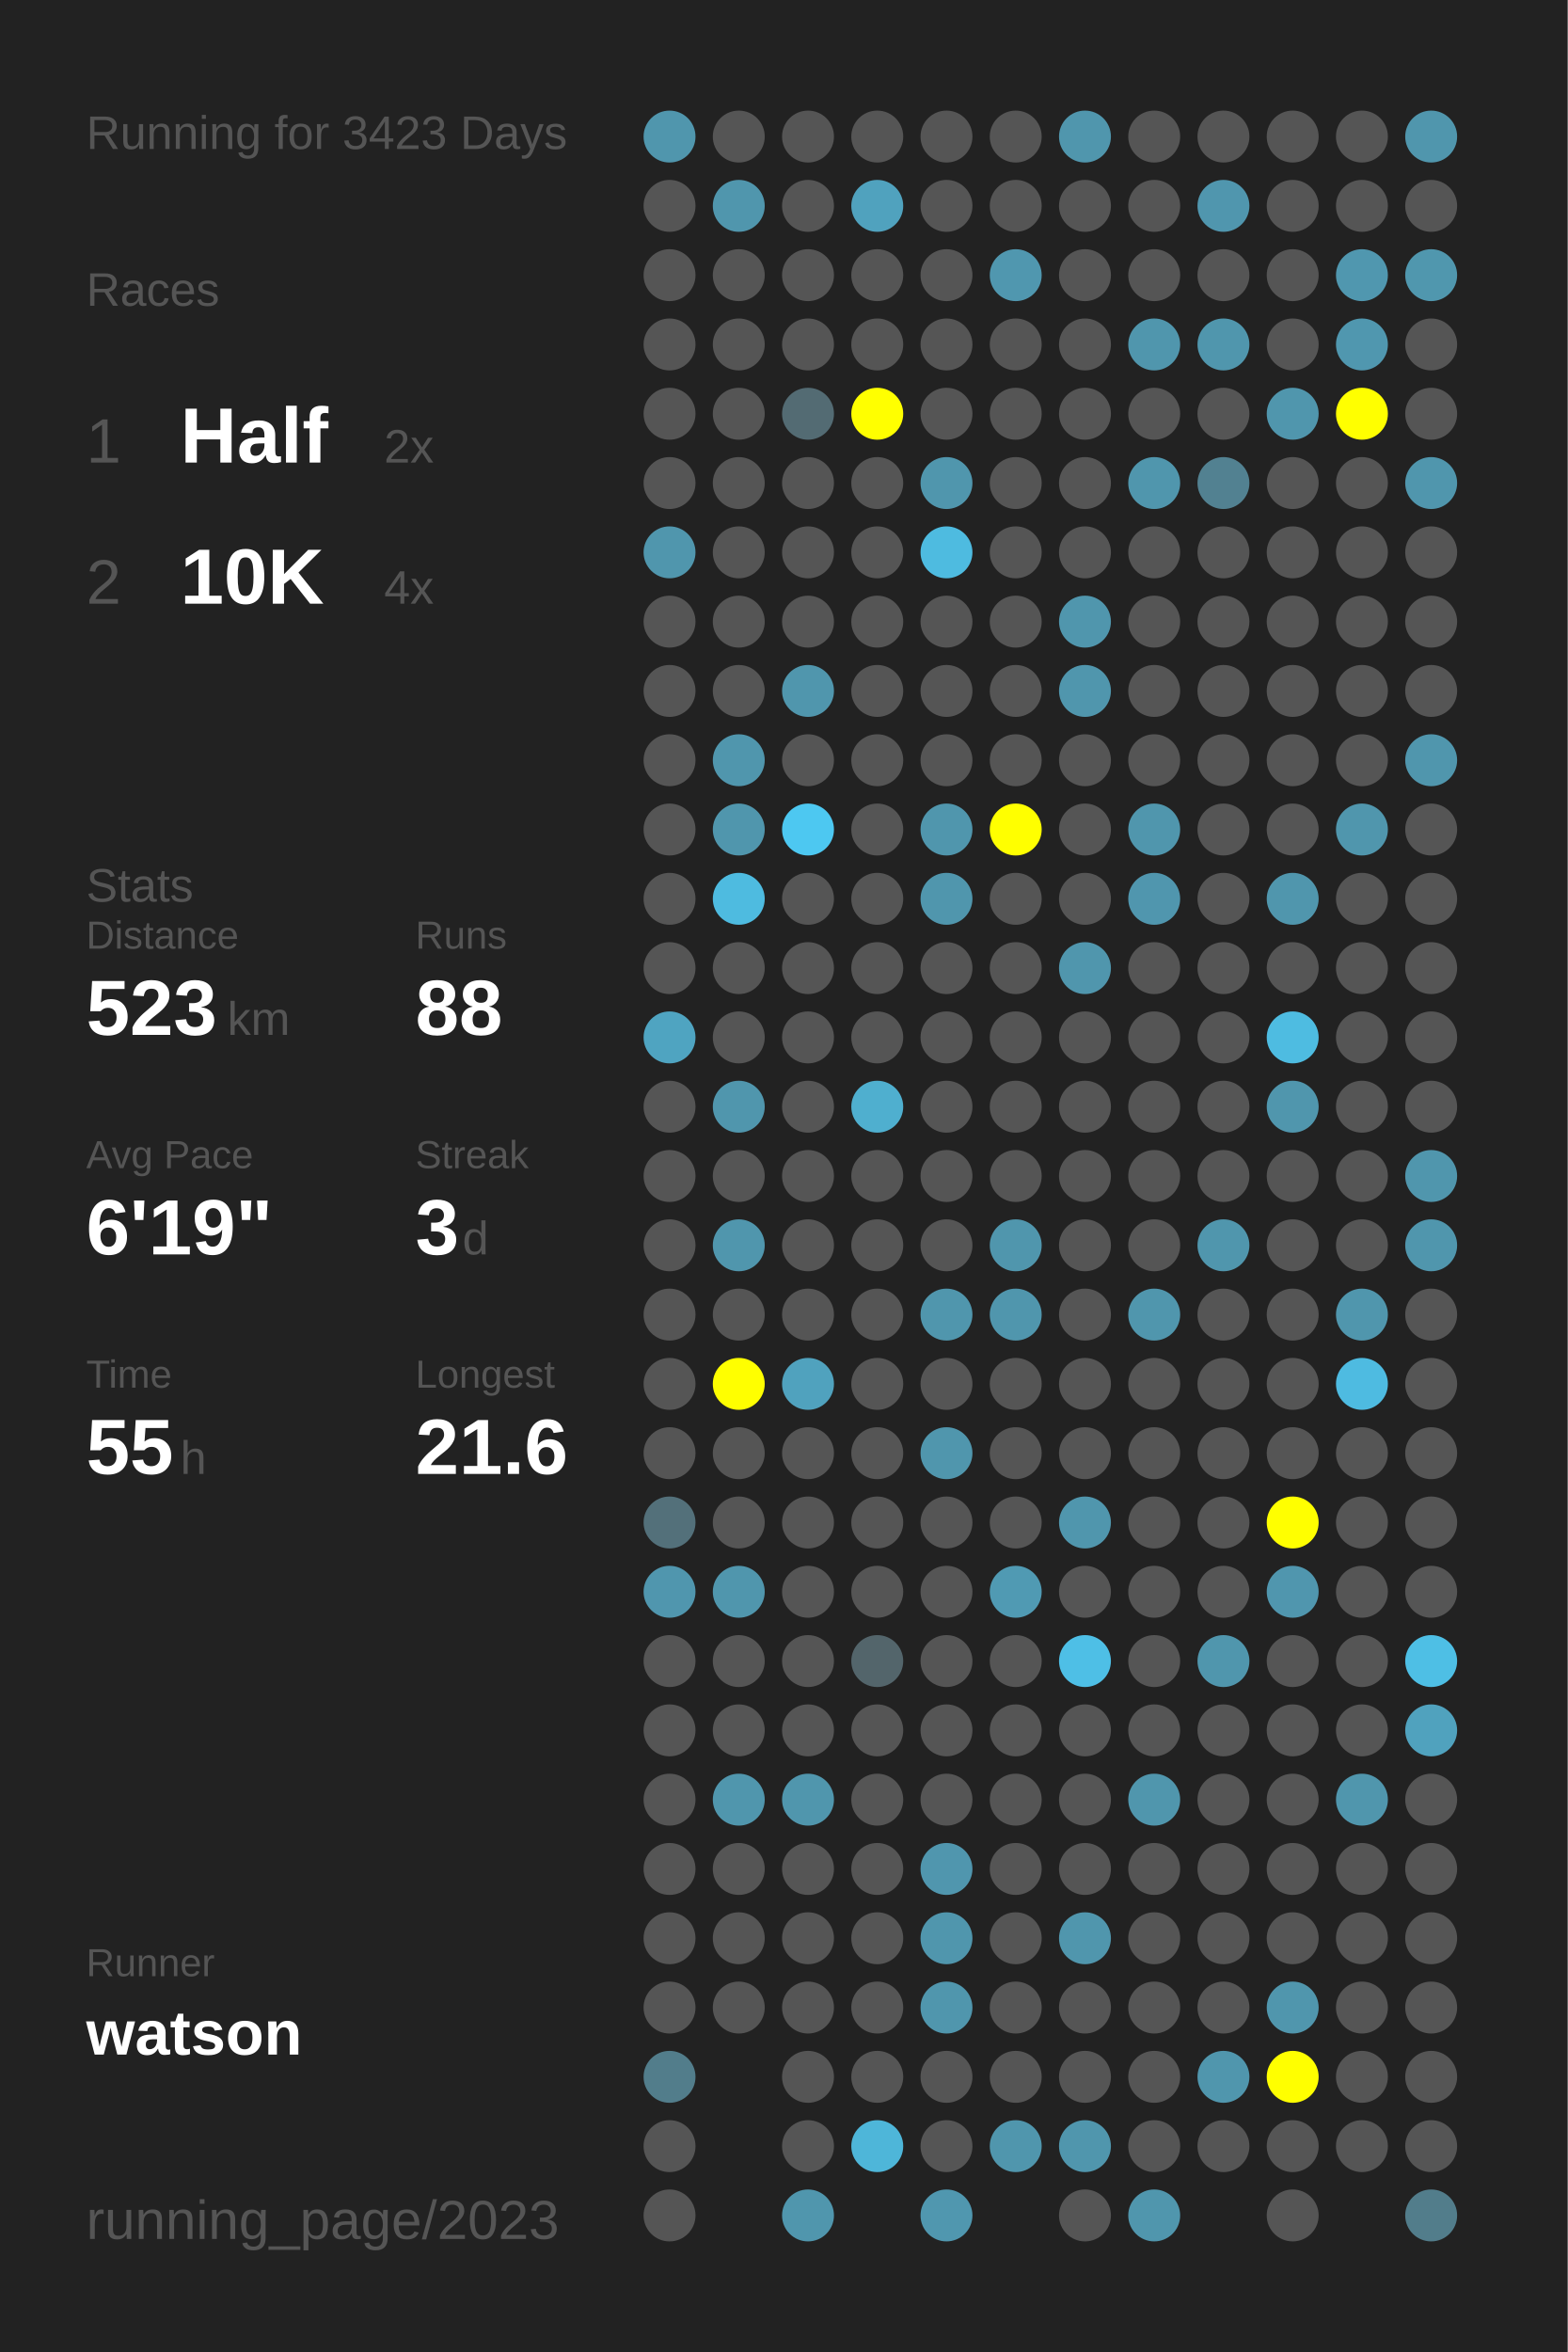
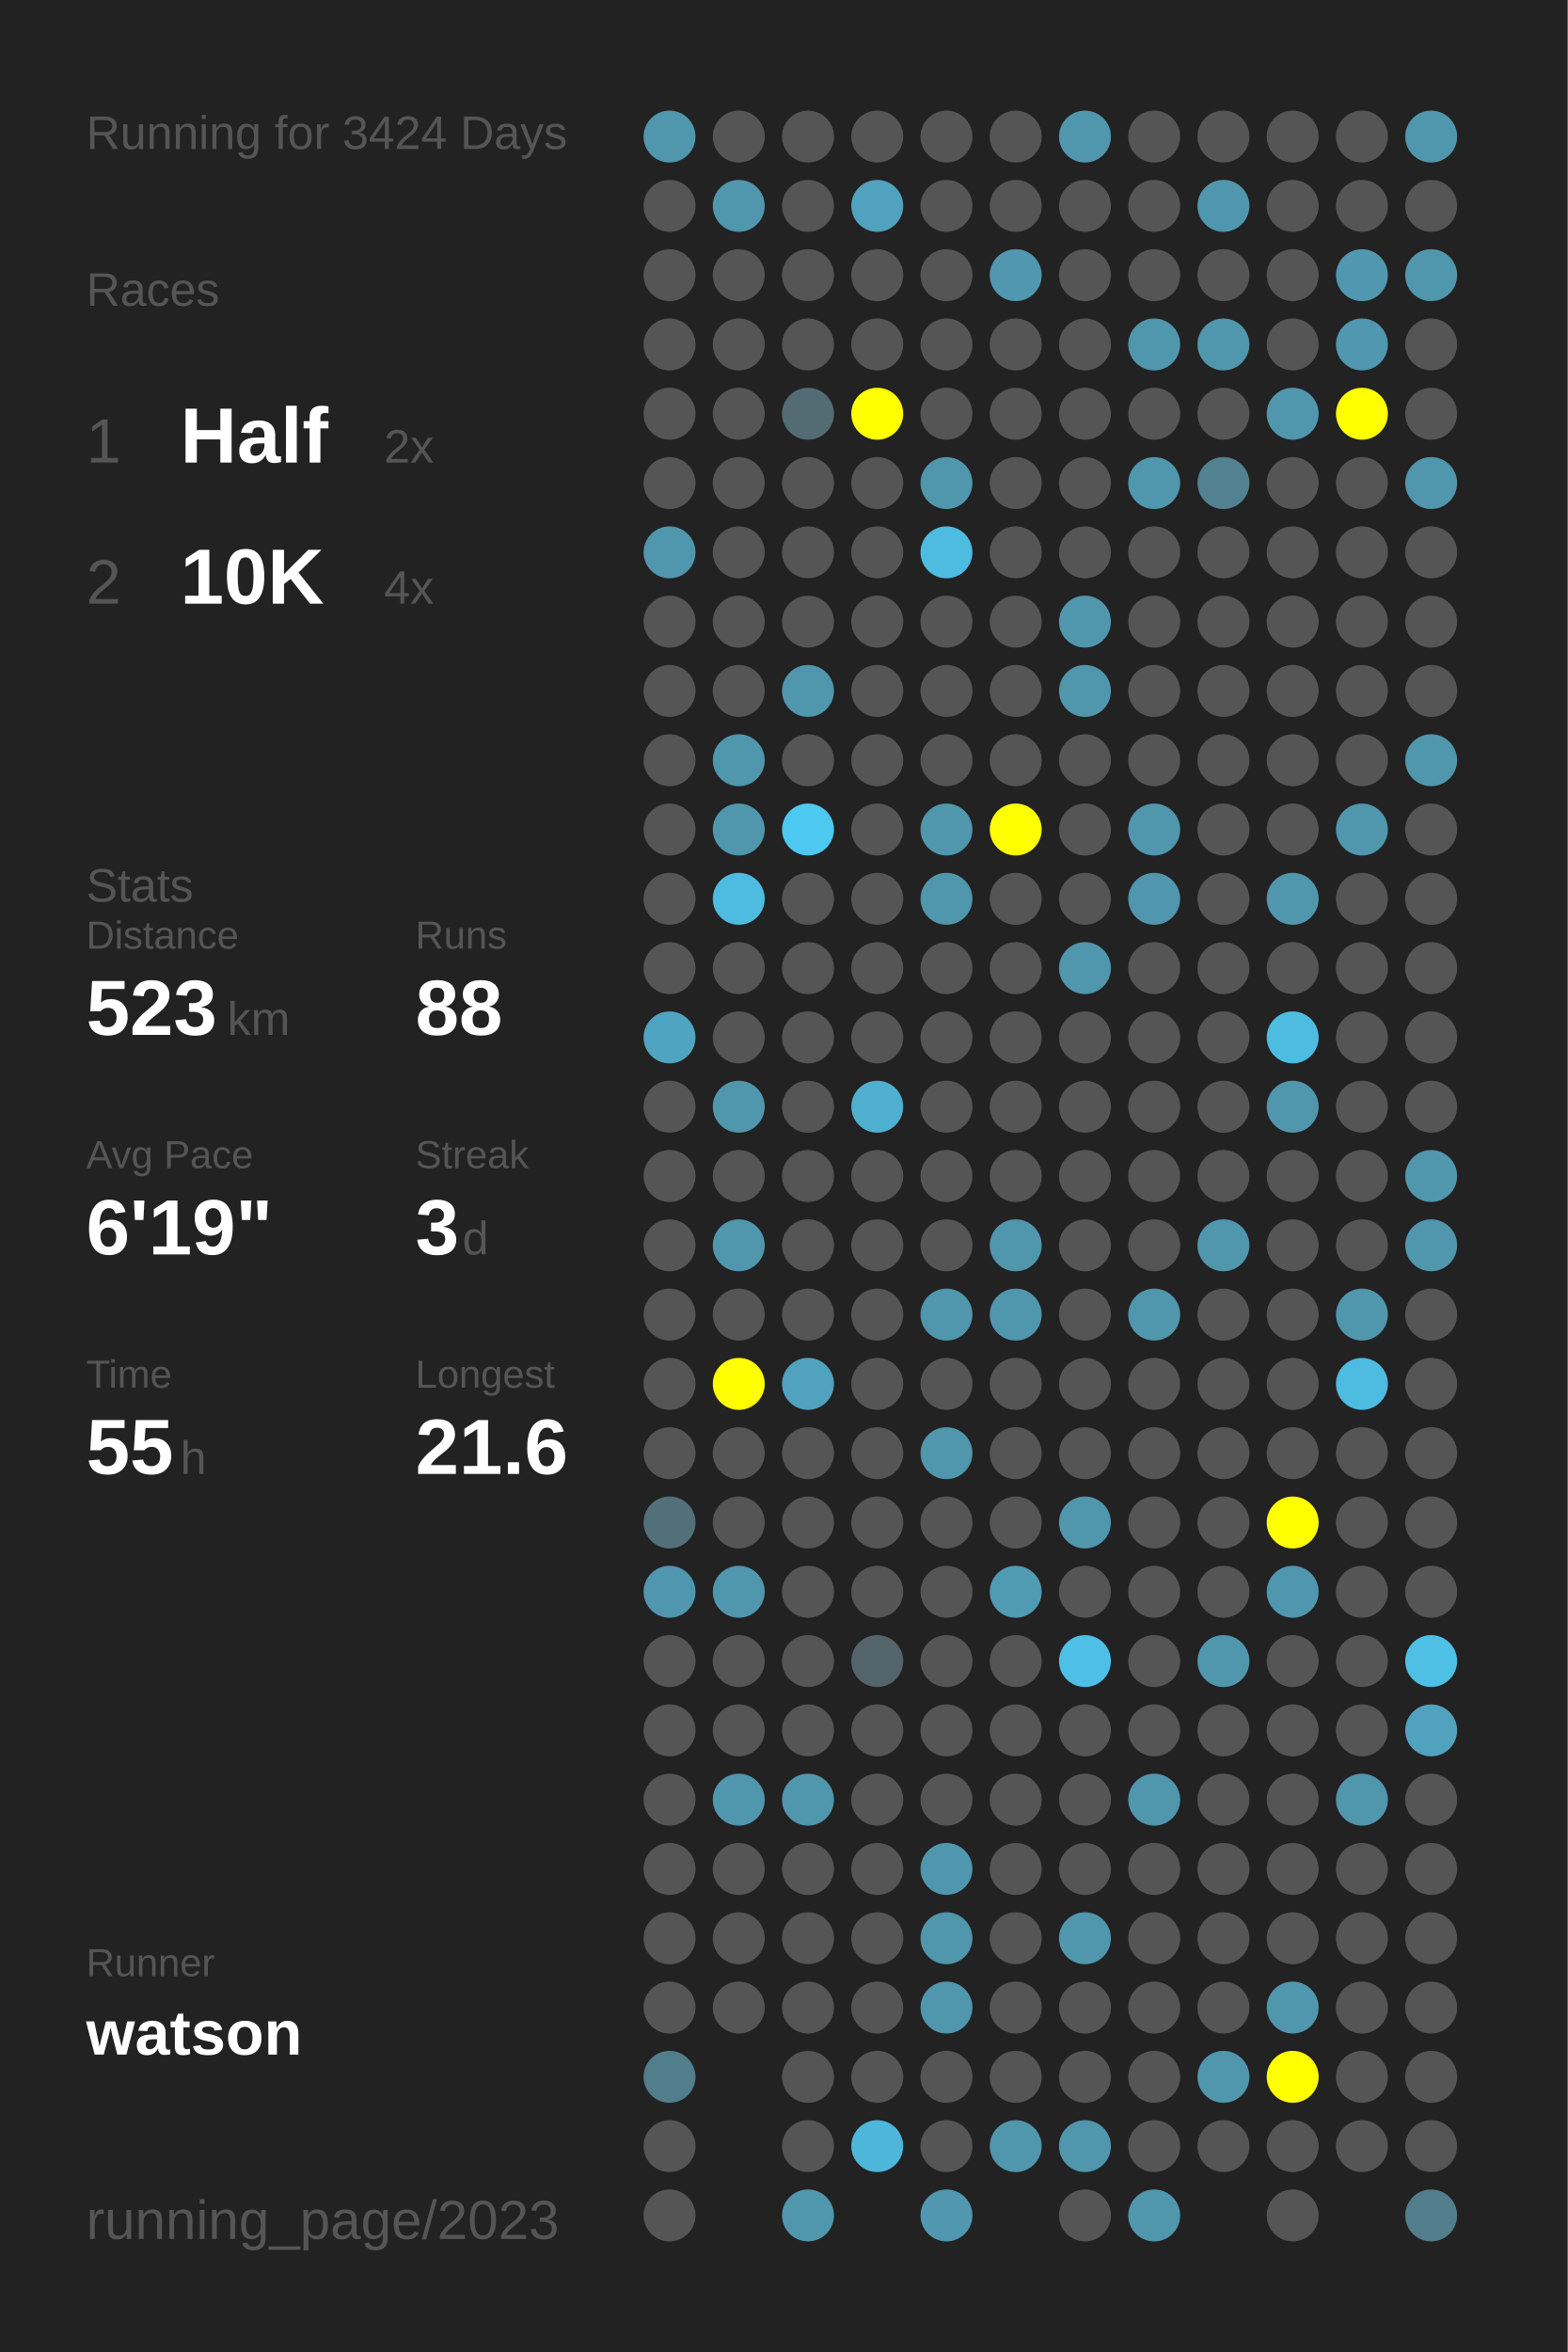
<svg xmlns="http://www.w3.org/2000/svg" baseProfile="full" height="300mm" version="1.1" viewBox="0,0,200,300" width="200mm">
  <defs />
  <rect fill="#222222" height="300" width="200" x="0" y="0" />
-   <text fill="#555555" style="font-size:6px; font-family:Arial;" x="11" y="19">Running for 3423 Days</text>
+   <text fill="#555555" style="font-size:6px; font-family:Arial;" x="11" y="19">Running for 3424 Days</text>
  <text fill="#555555" style="font-size:6px; font-family:Arial;" x="11" y="39">Races</text>
  <text fill="#555555" style="font-size:8px; font-family:Arial;" x="11" y="59">1</text>
  <text fill="#FFFFFF" style="font-size:10px; font-family:Arial; font-weight:bold;" x="23" y="59">Half</text>
  <text fill="#555555" style="font-size:6px; font-family:Arial;" x="49" y="59">2x</text>
  <text fill="#555555" style="font-size:8px; font-family:Arial;" x="11" y="77">2</text>
  <text fill="#FFFFFF" style="font-size:10px; font-family:Arial; font-weight:bold;" x="23" y="77">10K</text>
  <text fill="#555555" style="font-size:6px; font-family:Arial;" x="49" y="77">4x</text>
  <text fill="#555555" style="font-size:6px; font-family:Arial;" x="11" y="115">Stats</text>
  <text fill="#555555" style="font-size:5px; font-family:Arial;" x="11" y="121">Distance</text>
  <text fill="#FFFFFF" style="font-size:10px; font-family:Arial; font-weight:bold;" x="11" y="132">523</text>
  <text fill="#555555" style="font-size:6px; font-family:Arial;" x="29" y="132">km</text>
  <text fill="#555555" style="font-size:5px; font-family:Arial;" x="53" y="121">Runs</text>
  <text fill="#FFFFFF" style="font-size:10px; font-family:Arial; font-weight:bold;" x="53" y="132">88</text>
  <text fill="#555555" style="font-size:5px; font-family:Arial;" x="11" y="149">Avg Pace</text>
  <text fill="#FFFFFF" style="font-size:10px; font-family:Arial; font-weight:bold;" x="11" y="160">6'19"</text>
  <text fill="#555555" style="font-size:5px; font-family:Arial;" x="53" y="149">Streak</text>
  <text fill="#FFFFFF" style="font-size:10px; font-family:Arial; font-weight:bold;" x="53" y="160">3</text>
  <text fill="#555555" style="font-size:6px; font-family:Arial;" x="59" y="160">d</text>
  <text fill="#555555" style="font-size:5px; font-family:Arial;" x="11" y="177">Time</text>
  <text fill="#FFFFFF" style="font-size:10px; font-family:Arial; font-weight:bold;" x="11" y="188">55</text>
  <text fill="#555555" style="font-size:6px; font-family:Arial;" x="23" y="188">h</text>
  <text fill="#555555" style="font-size:5px; font-family:Arial;" x="53" y="177">Longest</text>
  <text fill="#FFFFFF" style="font-size:10px; font-family:Arial; font-weight:bold;" x="53" y="188">21.6</text>
  <text fill="#555555" style="font-size:5px; font-family:Arial;" x="11" y="252.065">Runner</text>
  <text fill="#FFFFFF" style="font-size:8px; font-family:Arial; font-weight:bold;" x="11" y="262.065">watson</text>
  <text fill="#555555" style="font-size:7px; font-family:Arial;" x="11" y="285.581">running_page/2023</text>
  <circle cx="85.417" cy="17.419" fill="#5096ad" r="3.312" />
  <circle cx="85.417" cy="26.258" fill="#555555" r="3.312" />
  <circle cx="85.417" cy="35.097" fill="#555555" r="3.312" />
  <circle cx="85.417" cy="43.935" fill="#555555" r="3.312" />
  <circle cx="85.417" cy="52.774" fill="#555555" r="3.312" />
  <circle cx="85.417" cy="61.613" fill="#555555" r="3.312" />
  <circle cx="85.417" cy="70.452" fill="#5096ad" r="3.312" />
  <circle cx="85.417" cy="79.29" fill="#555555" r="3.312" />
  <circle cx="85.417" cy="88.129" fill="#555555" r="3.312" />
  <circle cx="85.417" cy="96.968" fill="#555555" r="3.312" />
  <circle cx="85.417" cy="105.806" fill="#555555" r="3.312" />
  <circle cx="85.417" cy="114.645" fill="#555555" r="3.312" />
  <circle cx="85.417" cy="123.484" fill="#555555" r="3.312" />
  <circle cx="85.417" cy="132.323" fill="#4fa4c1" r="3.312" />
  <circle cx="85.417" cy="141.161" fill="#555555" r="3.312" />
  <circle cx="85.417" cy="150" fill="#555555" r="3.312" />
  <circle cx="85.417" cy="158.839" fill="#555555" r="3.312" />
  <circle cx="85.417" cy="167.677" fill="#555555" r="3.312" />
  <circle cx="85.417" cy="176.516" fill="#555555" r="3.312" />
  <circle cx="85.417" cy="185.355" fill="#555555" r="3.312" />
  <circle cx="85.417" cy="194.194" fill="#53707a" r="3.312" />
  <circle cx="85.417" cy="203.032" fill="#5096ae" r="3.312" />
  <circle cx="85.417" cy="211.871" fill="#555555" r="3.312" />
  <circle cx="85.417" cy="220.71" fill="#555555" r="3.312" />
  <circle cx="85.417" cy="229.548" fill="#555555" r="3.312" />
  <circle cx="85.417" cy="238.387" fill="#555555" r="3.312" />
  <circle cx="85.417" cy="247.226" fill="#555555" r="3.312" />
  <circle cx="85.417" cy="256.065" fill="#555555" r="3.312" />
  <circle cx="85.417" cy="264.903" fill="#527d8b" r="3.312" />
  <circle cx="85.417" cy="273.742" fill="#555555" r="3.312" />
  <circle cx="85.417" cy="282.581" fill="#555555" r="3.312" />
  <circle cx="94.25" cy="17.419" fill="#555555" r="3.312" />
  <circle cx="94.25" cy="26.258" fill="#5096ad" r="3.312" />
  <circle cx="94.25" cy="35.097" fill="#555555" r="3.312" />
  <circle cx="94.25" cy="43.935" fill="#555555" r="3.312" />
  <circle cx="94.25" cy="52.774" fill="#555555" r="3.312" />
  <circle cx="94.25" cy="61.613" fill="#555555" r="3.312" />
  <circle cx="94.25" cy="70.452" fill="#555555" r="3.312" />
  <circle cx="94.25" cy="79.29" fill="#555555" r="3.312" />
  <circle cx="94.25" cy="88.129" fill="#555555" r="3.312" />
  <circle cx="94.25" cy="96.968" fill="#5096ad" r="3.312" />
  <circle cx="94.25" cy="105.806" fill="#5096ad" r="3.312" />
  <circle cx="94.25" cy="114.645" fill="#4ebbe0" r="3.312" />
  <circle cx="94.25" cy="123.484" fill="#555555" r="3.312" />
  <circle cx="94.25" cy="132.323" fill="#555555" r="3.312" />
  <circle cx="94.25" cy="141.161" fill="#5096ad" r="3.312" />
  <circle cx="94.25" cy="150" fill="#555555" r="3.312" />
  <circle cx="94.25" cy="158.839" fill="#5096ad" r="3.312" />
  <circle cx="94.25" cy="167.677" fill="#555555" r="3.312" />
  <circle cx="94.25" cy="176.516" fill="#FFFF00" r="3.312" />
  <circle cx="94.25" cy="185.355" fill="#555555" r="3.312" />
  <circle cx="94.25" cy="194.194" fill="#555555" r="3.312" />
  <circle cx="94.25" cy="203.032" fill="#5096ad" r="3.312" />
  <circle cx="94.25" cy="211.871" fill="#555555" r="3.312" />
  <circle cx="94.25" cy="220.71" fill="#555555" r="3.312" />
  <circle cx="94.25" cy="229.548" fill="#5096ad" r="3.312" />
  <circle cx="94.25" cy="238.387" fill="#555555" r="3.312" />
  <circle cx="94.25" cy="247.226" fill="#555555" r="3.312" />
  <circle cx="94.25" cy="256.065" fill="#555555" r="3.312" />
  <circle cx="103.083" cy="17.419" fill="#555555" r="3.312" />
  <circle cx="103.083" cy="26.258" fill="#555555" r="3.312" />
  <circle cx="103.083" cy="35.097" fill="#555555" r="3.312" />
  <circle cx="103.083" cy="43.935" fill="#555555" r="3.312" />
  <circle cx="103.083" cy="52.774" fill="#536b73" r="3.312" />
  <circle cx="103.083" cy="61.613" fill="#555555" r="3.312" />
  <circle cx="103.083" cy="70.452" fill="#555555" r="3.312" />
  <circle cx="103.083" cy="79.29" fill="#555555" r="3.312" />
  <circle cx="103.083" cy="88.129" fill="#5096ad" r="3.312" />
  <circle cx="103.083" cy="96.968" fill="#555555" r="3.312" />
  <circle cx="103.083" cy="105.806" fill="#4dc8f1" r="3.312" />
  <circle cx="103.083" cy="114.645" fill="#555555" r="3.312" />
  <circle cx="103.083" cy="123.484" fill="#555555" r="3.312" />
  <circle cx="103.083" cy="132.323" fill="#555555" r="3.312" />
  <circle cx="103.083" cy="141.161" fill="#555555" r="3.312" />
  <circle cx="103.083" cy="150" fill="#555555" r="3.312" />
  <circle cx="103.083" cy="158.839" fill="#555555" r="3.312" />
  <circle cx="103.083" cy="167.677" fill="#555555" r="3.312" />
  <circle cx="103.083" cy="176.516" fill="#50a2be" r="3.312" />
  <circle cx="103.083" cy="185.355" fill="#555555" r="3.312" />
  <circle cx="103.083" cy="194.194" fill="#555555" r="3.312" />
  <circle cx="103.083" cy="203.032" fill="#555555" r="3.312" />
  <circle cx="103.083" cy="211.871" fill="#555555" r="3.312" />
  <circle cx="103.083" cy="220.71" fill="#555555" r="3.312" />
  <circle cx="103.083" cy="229.548" fill="#5096ad" r="3.312" />
  <circle cx="103.083" cy="238.387" fill="#555555" r="3.312" />
  <circle cx="103.083" cy="247.226" fill="#555555" r="3.312" />
  <circle cx="103.083" cy="256.065" fill="#555555" r="3.312" />
  <circle cx="103.083" cy="264.903" fill="#555555" r="3.312" />
  <circle cx="103.083" cy="273.742" fill="#555555" r="3.312" />
  <circle cx="103.083" cy="282.581" fill="#5096ad" r="3.312" />
  <circle cx="111.917" cy="17.419" fill="#555555" r="3.312" />
  <circle cx="111.917" cy="26.258" fill="#50a2be" r="3.312" />
  <circle cx="111.917" cy="35.097" fill="#555555" r="3.312" />
  <circle cx="111.917" cy="43.935" fill="#555555" r="3.312" />
  <circle cx="111.917" cy="52.774" fill="#FFFF00" r="3.312" />
  <circle cx="111.917" cy="61.613" fill="#555555" r="3.312" />
  <circle cx="111.917" cy="70.452" fill="#555555" r="3.312" />
  <circle cx="111.917" cy="79.29" fill="#555555" r="3.312" />
  <circle cx="111.917" cy="88.129" fill="#555555" r="3.312" />
  <circle cx="111.917" cy="96.968" fill="#555555" r="3.312" />
  <circle cx="111.917" cy="105.806" fill="#555555" r="3.312" />
  <circle cx="111.917" cy="114.645" fill="#555555" r="3.312" />
  <circle cx="111.917" cy="123.484" fill="#555555" r="3.312" />
  <circle cx="111.917" cy="132.323" fill="#555555" r="3.312" />
  <circle cx="111.917" cy="141.161" fill="#4fafcf" r="3.312" />
  <circle cx="111.917" cy="150" fill="#555555" r="3.312" />
  <circle cx="111.917" cy="158.839" fill="#555555" r="3.312" />
  <circle cx="111.917" cy="167.677" fill="#555555" r="3.312" />
  <circle cx="111.917" cy="176.516" fill="#555555" r="3.312" />
  <circle cx="111.917" cy="185.355" fill="#555555" r="3.312" />
  <circle cx="111.917" cy="194.194" fill="#555555" r="3.312" />
  <circle cx="111.917" cy="203.032" fill="#555555" r="3.312" />
  <circle cx="111.917" cy="211.871" fill="#53656b" r="3.312" />
  <circle cx="111.917" cy="220.71" fill="#555555" r="3.312" />
  <circle cx="111.917" cy="229.548" fill="#555555" r="3.312" />
  <circle cx="111.917" cy="238.387" fill="#555555" r="3.312" />
  <circle cx="111.917" cy="247.226" fill="#555555" r="3.312" />
  <circle cx="111.917" cy="256.065" fill="#555555" r="3.312" />
  <circle cx="111.917" cy="264.903" fill="#555555" r="3.312" />
  <circle cx="111.917" cy="273.742" fill="#4eb6d9" r="3.312" />
  <circle cx="120.75" cy="17.419" fill="#555555" r="3.312" />
  <circle cx="120.75" cy="26.258" fill="#555555" r="3.312" />
  <circle cx="120.75" cy="35.097" fill="#555555" r="3.312" />
  <circle cx="120.75" cy="43.935" fill="#555555" r="3.312" />
  <circle cx="120.75" cy="52.774" fill="#555555" r="3.312" />
  <circle cx="120.75" cy="61.613" fill="#5096ad" r="3.312" />
  <circle cx="120.75" cy="70.452" fill="#4ebbe0" r="3.312" />
  <circle cx="120.75" cy="79.29" fill="#555555" r="3.312" />
  <circle cx="120.75" cy="88.129" fill="#555555" r="3.312" />
  <circle cx="120.75" cy="96.968" fill="#555555" r="3.312" />
  <circle cx="120.75" cy="105.806" fill="#5096ad" r="3.312" />
  <circle cx="120.75" cy="114.645" fill="#5096ad" r="3.312" />
  <circle cx="120.75" cy="123.484" fill="#555555" r="3.312" />
  <circle cx="120.75" cy="132.323" fill="#555555" r="3.312" />
  <circle cx="120.75" cy="141.161" fill="#555555" r="3.312" />
  <circle cx="120.75" cy="150" fill="#555555" r="3.312" />
  <circle cx="120.75" cy="158.839" fill="#555555" r="3.312" />
  <circle cx="120.75" cy="167.677" fill="#5096ad" r="3.312" />
  <circle cx="120.75" cy="176.516" fill="#555555" r="3.312" />
  <circle cx="120.75" cy="185.355" fill="#5096ad" r="3.312" />
  <circle cx="120.75" cy="194.194" fill="#555555" r="3.312" />
  <circle cx="120.75" cy="203.032" fill="#555555" r="3.312" />
  <circle cx="120.75" cy="211.871" fill="#555555" r="3.312" />
  <circle cx="120.75" cy="220.71" fill="#555555" r="3.312" />
  <circle cx="120.75" cy="229.548" fill="#555555" r="3.312" />
  <circle cx="120.75" cy="238.387" fill="#5096ae" r="3.312" />
  <circle cx="120.75" cy="247.226" fill="#5096ad" r="3.312" />
  <circle cx="120.75" cy="256.065" fill="#5096ad" r="3.312" />
  <circle cx="120.75" cy="264.903" fill="#555555" r="3.312" />
  <circle cx="120.75" cy="273.742" fill="#555555" r="3.312" />
  <circle cx="120.75" cy="282.581" fill="#5097af" r="3.312" />
  <circle cx="129.583" cy="17.419" fill="#555555" r="3.312" />
  <circle cx="129.583" cy="26.258" fill="#555555" r="3.312" />
  <circle cx="129.583" cy="35.097" fill="#5097af" r="3.312" />
  <circle cx="129.583" cy="43.935" fill="#555555" r="3.312" />
  <circle cx="129.583" cy="52.774" fill="#555555" r="3.312" />
  <circle cx="129.583" cy="61.613" fill="#555555" r="3.312" />
  <circle cx="129.583" cy="70.452" fill="#555555" r="3.312" />
  <circle cx="129.583" cy="79.29" fill="#555555" r="3.312" />
  <circle cx="129.583" cy="88.129" fill="#555555" r="3.312" />
  <circle cx="129.583" cy="96.968" fill="#555555" r="3.312" />
  <circle cx="129.583" cy="105.806" fill="#FFFF00" r="3.312" />
  <circle cx="129.583" cy="114.645" fill="#555555" r="3.312" />
  <circle cx="129.583" cy="123.484" fill="#555555" r="3.312" />
  <circle cx="129.583" cy="132.323" fill="#555555" r="3.312" />
  <circle cx="129.583" cy="141.161" fill="#555555" r="3.312" />
  <circle cx="129.583" cy="150" fill="#555555" r="3.312" />
  <circle cx="129.583" cy="158.839" fill="#5096ad" r="3.312" />
  <circle cx="129.583" cy="167.677" fill="#5096ad" r="3.312" />
  <circle cx="129.583" cy="176.516" fill="#555555" r="3.312" />
  <circle cx="129.583" cy="185.355" fill="#555555" r="3.312" />
  <circle cx="129.583" cy="194.194" fill="#555555" r="3.312" />
  <circle cx="129.583" cy="203.032" fill="#509ab3" r="3.312" />
  <circle cx="129.583" cy="211.871" fill="#555555" r="3.312" />
  <circle cx="129.583" cy="220.71" fill="#555555" r="3.312" />
  <circle cx="129.583" cy="229.548" fill="#555555" r="3.312" />
  <circle cx="129.583" cy="238.387" fill="#555555" r="3.312" />
  <circle cx="129.583" cy="247.226" fill="#555555" r="3.312" />
  <circle cx="129.583" cy="256.065" fill="#555555" r="3.312" />
  <circle cx="129.583" cy="264.903" fill="#555555" r="3.312" />
  <circle cx="129.583" cy="273.742" fill="#5096ad" r="3.312" />
  <circle cx="138.417" cy="17.419" fill="#5096ad" r="3.312" />
  <circle cx="138.417" cy="26.258" fill="#555555" r="3.312" />
  <circle cx="138.417" cy="35.097" fill="#555555" r="3.312" />
  <circle cx="138.417" cy="43.935" fill="#555555" r="3.312" />
  <circle cx="138.417" cy="52.774" fill="#555555" r="3.312" />
  <circle cx="138.417" cy="61.613" fill="#555555" r="3.312" />
  <circle cx="138.417" cy="70.452" fill="#555555" r="3.312" />
  <circle cx="138.417" cy="79.29" fill="#5096ad" r="3.312" />
  <circle cx="138.417" cy="88.129" fill="#5096ad" r="3.312" />
  <circle cx="138.417" cy="96.968" fill="#555555" r="3.312" />
  <circle cx="138.417" cy="105.806" fill="#555555" r="3.312" />
  <circle cx="138.417" cy="114.645" fill="#555555" r="3.312" />
  <circle cx="138.417" cy="123.484" fill="#5096ad" r="3.312" />
  <circle cx="138.417" cy="132.323" fill="#555555" r="3.312" />
  <circle cx="138.417" cy="141.161" fill="#555555" r="3.312" />
  <circle cx="138.417" cy="150" fill="#555555" r="3.312" />
  <circle cx="138.417" cy="158.839" fill="#555555" r="3.312" />
  <circle cx="138.417" cy="167.677" fill="#555555" r="3.312" />
  <circle cx="138.417" cy="176.516" fill="#555555" r="3.312" />
  <circle cx="138.417" cy="185.355" fill="#555555" r="3.312" />
  <circle cx="138.417" cy="194.194" fill="#5096ad" r="3.312" />
  <circle cx="138.417" cy="203.032" fill="#555555" r="3.312" />
  <circle cx="138.417" cy="211.871" fill="#4ebfe6" r="3.312" />
  <circle cx="138.417" cy="220.71" fill="#555555" r="3.312" />
  <circle cx="138.417" cy="229.548" fill="#555555" r="3.312" />
  <circle cx="138.417" cy="238.387" fill="#555555" r="3.312" />
  <circle cx="138.417" cy="247.226" fill="#5096ad" r="3.312" />
  <circle cx="138.417" cy="256.065" fill="#555555" r="3.312" />
  <circle cx="138.417" cy="264.903" fill="#555555" r="3.312" />
  <circle cx="138.417" cy="273.742" fill="#5096ad" r="3.312" />
  <circle cx="138.417" cy="282.581" fill="#555555" r="3.312" />
  <circle cx="147.25" cy="17.419" fill="#555555" r="3.312" />
  <circle cx="147.25" cy="26.258" fill="#555555" r="3.312" />
  <circle cx="147.25" cy="35.097" fill="#555555" r="3.312" />
  <circle cx="147.25" cy="43.935" fill="#5096ad" r="3.312" />
  <circle cx="147.25" cy="52.774" fill="#555555" r="3.312" />
  <circle cx="147.25" cy="61.613" fill="#5096ad" r="3.312" />
  <circle cx="147.25" cy="70.452" fill="#555555" r="3.312" />
  <circle cx="147.25" cy="79.29" fill="#555555" r="3.312" />
  <circle cx="147.25" cy="88.129" fill="#555555" r="3.312" />
  <circle cx="147.25" cy="96.968" fill="#555555" r="3.312" />
  <circle cx="147.25" cy="105.806" fill="#5096ad" r="3.312" />
  <circle cx="147.25" cy="114.645" fill="#5096ae" r="3.312" />
  <circle cx="147.25" cy="123.484" fill="#555555" r="3.312" />
  <circle cx="147.25" cy="132.323" fill="#555555" r="3.312" />
  <circle cx="147.25" cy="141.161" fill="#555555" r="3.312" />
  <circle cx="147.25" cy="150" fill="#555555" r="3.312" />
  <circle cx="147.25" cy="158.839" fill="#555555" r="3.312" />
  <circle cx="147.25" cy="167.677" fill="#5096ad" r="3.312" />
  <circle cx="147.25" cy="176.516" fill="#555555" r="3.312" />
  <circle cx="147.25" cy="185.355" fill="#555555" r="3.312" />
  <circle cx="147.25" cy="194.194" fill="#555555" r="3.312" />
  <circle cx="147.25" cy="203.032" fill="#555555" r="3.312" />
  <circle cx="147.25" cy="211.871" fill="#555555" r="3.312" />
  <circle cx="147.25" cy="220.71" fill="#555555" r="3.312" />
  <circle cx="147.25" cy="229.548" fill="#5096ad" r="3.312" />
  <circle cx="147.25" cy="238.387" fill="#555555" r="3.312" />
  <circle cx="147.25" cy="247.226" fill="#555555" r="3.312" />
  <circle cx="147.25" cy="256.065" fill="#555555" r="3.312" />
  <circle cx="147.25" cy="264.903" fill="#555555" r="3.312" />
  <circle cx="147.25" cy="273.742" fill="#555555" r="3.312" />
  <circle cx="147.25" cy="282.581" fill="#5096ad" r="3.312" />
  <circle cx="156.083" cy="17.419" fill="#555555" r="3.312" />
  <circle cx="156.083" cy="26.258" fill="#5096ae" r="3.312" />
  <circle cx="156.083" cy="35.097" fill="#555555" r="3.312" />
  <circle cx="156.083" cy="43.935" fill="#5096ad" r="3.312" />
  <circle cx="156.083" cy="52.774" fill="#555555" r="3.312" />
  <circle cx="156.083" cy="61.613" fill="#528191" r="3.312" />
  <circle cx="156.083" cy="70.452" fill="#555555" r="3.312" />
  <circle cx="156.083" cy="79.29" fill="#555555" r="3.312" />
  <circle cx="156.083" cy="88.129" fill="#555555" r="3.312" />
  <circle cx="156.083" cy="96.968" fill="#555555" r="3.312" />
  <circle cx="156.083" cy="105.806" fill="#555555" r="3.312" />
  <circle cx="156.083" cy="114.645" fill="#555555" r="3.312" />
  <circle cx="156.083" cy="123.484" fill="#555555" r="3.312" />
  <circle cx="156.083" cy="132.323" fill="#555555" r="3.312" />
  <circle cx="156.083" cy="141.161" fill="#555555" r="3.312" />
  <circle cx="156.083" cy="150" fill="#555555" r="3.312" />
  <circle cx="156.083" cy="158.839" fill="#5096ad" r="3.312" />
  <circle cx="156.083" cy="167.677" fill="#555555" r="3.312" />
  <circle cx="156.083" cy="176.516" fill="#555555" r="3.312" />
  <circle cx="156.083" cy="185.355" fill="#555555" r="3.312" />
  <circle cx="156.083" cy="194.194" fill="#555555" r="3.312" />
  <circle cx="156.083" cy="203.032" fill="#555555" r="3.312" />
  <circle cx="156.083" cy="211.871" fill="#5096ad" r="3.312" />
  <circle cx="156.083" cy="220.71" fill="#555555" r="3.312" />
  <circle cx="156.083" cy="229.548" fill="#555555" r="3.312" />
  <circle cx="156.083" cy="238.387" fill="#555555" r="3.312" />
  <circle cx="156.083" cy="247.226" fill="#555555" r="3.312" />
  <circle cx="156.083" cy="256.065" fill="#555555" r="3.312" />
  <circle cx="156.083" cy="264.903" fill="#5096ad" r="3.312" />
  <circle cx="156.083" cy="273.742" fill="#555555" r="3.312" />
  <circle cx="164.917" cy="17.419" fill="#555555" r="3.312" />
  <circle cx="164.917" cy="26.258" fill="#555555" r="3.312" />
  <circle cx="164.917" cy="35.097" fill="#555555" r="3.312" />
  <circle cx="164.917" cy="43.935" fill="#555555" r="3.312" />
  <circle cx="164.917" cy="52.774" fill="#5096ad" r="3.312" />
  <circle cx="164.917" cy="61.613" fill="#555555" r="3.312" />
  <circle cx="164.917" cy="70.452" fill="#555555" r="3.312" />
  <circle cx="164.917" cy="79.29" fill="#555555" r="3.312" />
  <circle cx="164.917" cy="88.129" fill="#555555" r="3.312" />
  <circle cx="164.917" cy="96.968" fill="#555555" r="3.312" />
  <circle cx="164.917" cy="105.806" fill="#555555" r="3.312" />
  <circle cx="164.917" cy="114.645" fill="#5096ad" r="3.312" />
  <circle cx="164.917" cy="123.484" fill="#555555" r="3.312" />
  <circle cx="164.917" cy="132.323" fill="#4ebce1" r="3.312" />
  <circle cx="164.917" cy="141.161" fill="#5096ad" r="3.312" />
  <circle cx="164.917" cy="150" fill="#555555" r="3.312" />
  <circle cx="164.917" cy="158.839" fill="#555555" r="3.312" />
  <circle cx="164.917" cy="167.677" fill="#555555" r="3.312" />
  <circle cx="164.917" cy="176.516" fill="#555555" r="3.312" />
  <circle cx="164.917" cy="185.355" fill="#555555" r="3.312" />
  <circle cx="164.917" cy="194.194" fill="#FFFF00" r="3.312" />
  <circle cx="164.917" cy="203.032" fill="#5096ae" r="3.312" />
  <circle cx="164.917" cy="211.871" fill="#555555" r="3.312" />
  <circle cx="164.917" cy="220.71" fill="#555555" r="3.312" />
  <circle cx="164.917" cy="229.548" fill="#555555" r="3.312" />
  <circle cx="164.917" cy="238.387" fill="#555555" r="3.312" />
  <circle cx="164.917" cy="247.226" fill="#555555" r="3.312" />
  <circle cx="164.917" cy="256.065" fill="#5096ad" r="3.312" />
  <circle cx="164.917" cy="264.903" fill="#FFFF00" r="3.312" />
  <circle cx="164.917" cy="273.742" fill="#555555" r="3.312" />
  <circle cx="164.917" cy="282.581" fill="#555555" r="3.312" />
  <circle cx="173.75" cy="17.419" fill="#555555" r="3.312" />
  <circle cx="173.75" cy="26.258" fill="#555555" r="3.312" />
  <circle cx="173.75" cy="35.097" fill="#5097af" r="3.312" />
  <circle cx="173.75" cy="43.935" fill="#5097af" r="3.312" />
  <circle cx="173.75" cy="52.774" fill="#FFFF00" r="3.312" />
  <circle cx="173.75" cy="61.613" fill="#555555" r="3.312" />
  <circle cx="173.75" cy="70.452" fill="#555555" r="3.312" />
  <circle cx="173.75" cy="79.29" fill="#555555" r="3.312" />
  <circle cx="173.75" cy="88.129" fill="#555555" r="3.312" />
  <circle cx="173.75" cy="96.968" fill="#555555" r="3.312" />
  <circle cx="173.75" cy="105.806" fill="#5096ad" r="3.312" />
  <circle cx="173.75" cy="114.645" fill="#555555" r="3.312" />
  <circle cx="173.75" cy="123.484" fill="#555555" r="3.312" />
  <circle cx="173.75" cy="132.323" fill="#555555" r="3.312" />
  <circle cx="173.75" cy="141.161" fill="#555555" r="3.312" />
  <circle cx="173.75" cy="150" fill="#555555" r="3.312" />
  <circle cx="173.75" cy="158.839" fill="#555555" r="3.312" />
  <circle cx="173.75" cy="167.677" fill="#5096ad" r="3.312" />
  <circle cx="173.75" cy="176.516" fill="#4ebbe1" r="3.312" />
  <circle cx="173.75" cy="185.355" fill="#555555" r="3.312" />
  <circle cx="173.75" cy="194.194" fill="#555555" r="3.312" />
  <circle cx="173.75" cy="203.032" fill="#555555" r="3.312" />
  <circle cx="173.75" cy="211.871" fill="#555555" r="3.312" />
  <circle cx="173.75" cy="220.71" fill="#555555" r="3.312" />
  <circle cx="173.75" cy="229.548" fill="#5096ad" r="3.312" />
  <circle cx="173.75" cy="238.387" fill="#555555" r="3.312" />
  <circle cx="173.75" cy="247.226" fill="#555555" r="3.312" />
  <circle cx="173.75" cy="256.065" fill="#555555" r="3.312" />
  <circle cx="173.75" cy="264.903" fill="#555555" r="3.312" />
  <circle cx="173.75" cy="273.742" fill="#555555" r="3.312" />
  <circle cx="182.583" cy="17.419" fill="#5096ad" r="3.312" />
  <circle cx="182.583" cy="26.258" fill="#555555" r="3.312" />
  <circle cx="182.583" cy="35.097" fill="#5097ae" r="3.312" />
  <circle cx="182.583" cy="43.935" fill="#555555" r="3.312" />
  <circle cx="182.583" cy="52.774" fill="#555555" r="3.312" />
  <circle cx="182.583" cy="61.613" fill="#5096ad" r="3.312" />
  <circle cx="182.583" cy="70.452" fill="#555555" r="3.312" />
  <circle cx="182.583" cy="79.29" fill="#555555" r="3.312" />
  <circle cx="182.583" cy="88.129" fill="#555555" r="3.312" />
  <circle cx="182.583" cy="96.968" fill="#5096ad" r="3.312" />
  <circle cx="182.583" cy="105.806" fill="#555555" r="3.312" />
  <circle cx="182.583" cy="114.645" fill="#555555" r="3.312" />
  <circle cx="182.583" cy="123.484" fill="#555555" r="3.312" />
  <circle cx="182.583" cy="132.323" fill="#555555" r="3.312" />
  <circle cx="182.583" cy="141.161" fill="#555555" r="3.312" />
  <circle cx="182.583" cy="150" fill="#5096ad" r="3.312" />
  <circle cx="182.583" cy="158.839" fill="#5096ad" r="3.312" />
  <circle cx="182.583" cy="167.677" fill="#555555" r="3.312" />
  <circle cx="182.583" cy="176.516" fill="#555555" r="3.312" />
  <circle cx="182.583" cy="185.355" fill="#555555" r="3.312" />
  <circle cx="182.583" cy="194.194" fill="#555555" r="3.312" />
  <circle cx="182.583" cy="203.032" fill="#555555" r="3.312" />
  <circle cx="182.583" cy="211.871" fill="#4ebfe5" r="3.312" />
  <circle cx="182.583" cy="220.71" fill="#50a2be" r="3.312" />
  <circle cx="182.583" cy="229.548" fill="#555555" r="3.312" />
  <circle cx="182.583" cy="238.387" fill="#555555" r="3.312" />
  <circle cx="182.583" cy="247.226" fill="#555555" r="3.312" />
  <circle cx="182.583" cy="256.065" fill="#555555" r="3.312" />
  <circle cx="182.583" cy="264.903" fill="#555555" r="3.312" />
  <circle cx="182.583" cy="273.742" fill="#555555" r="3.312" />
  <circle cx="182.583" cy="282.581" fill="#527d8b" r="3.312" />
</svg>
